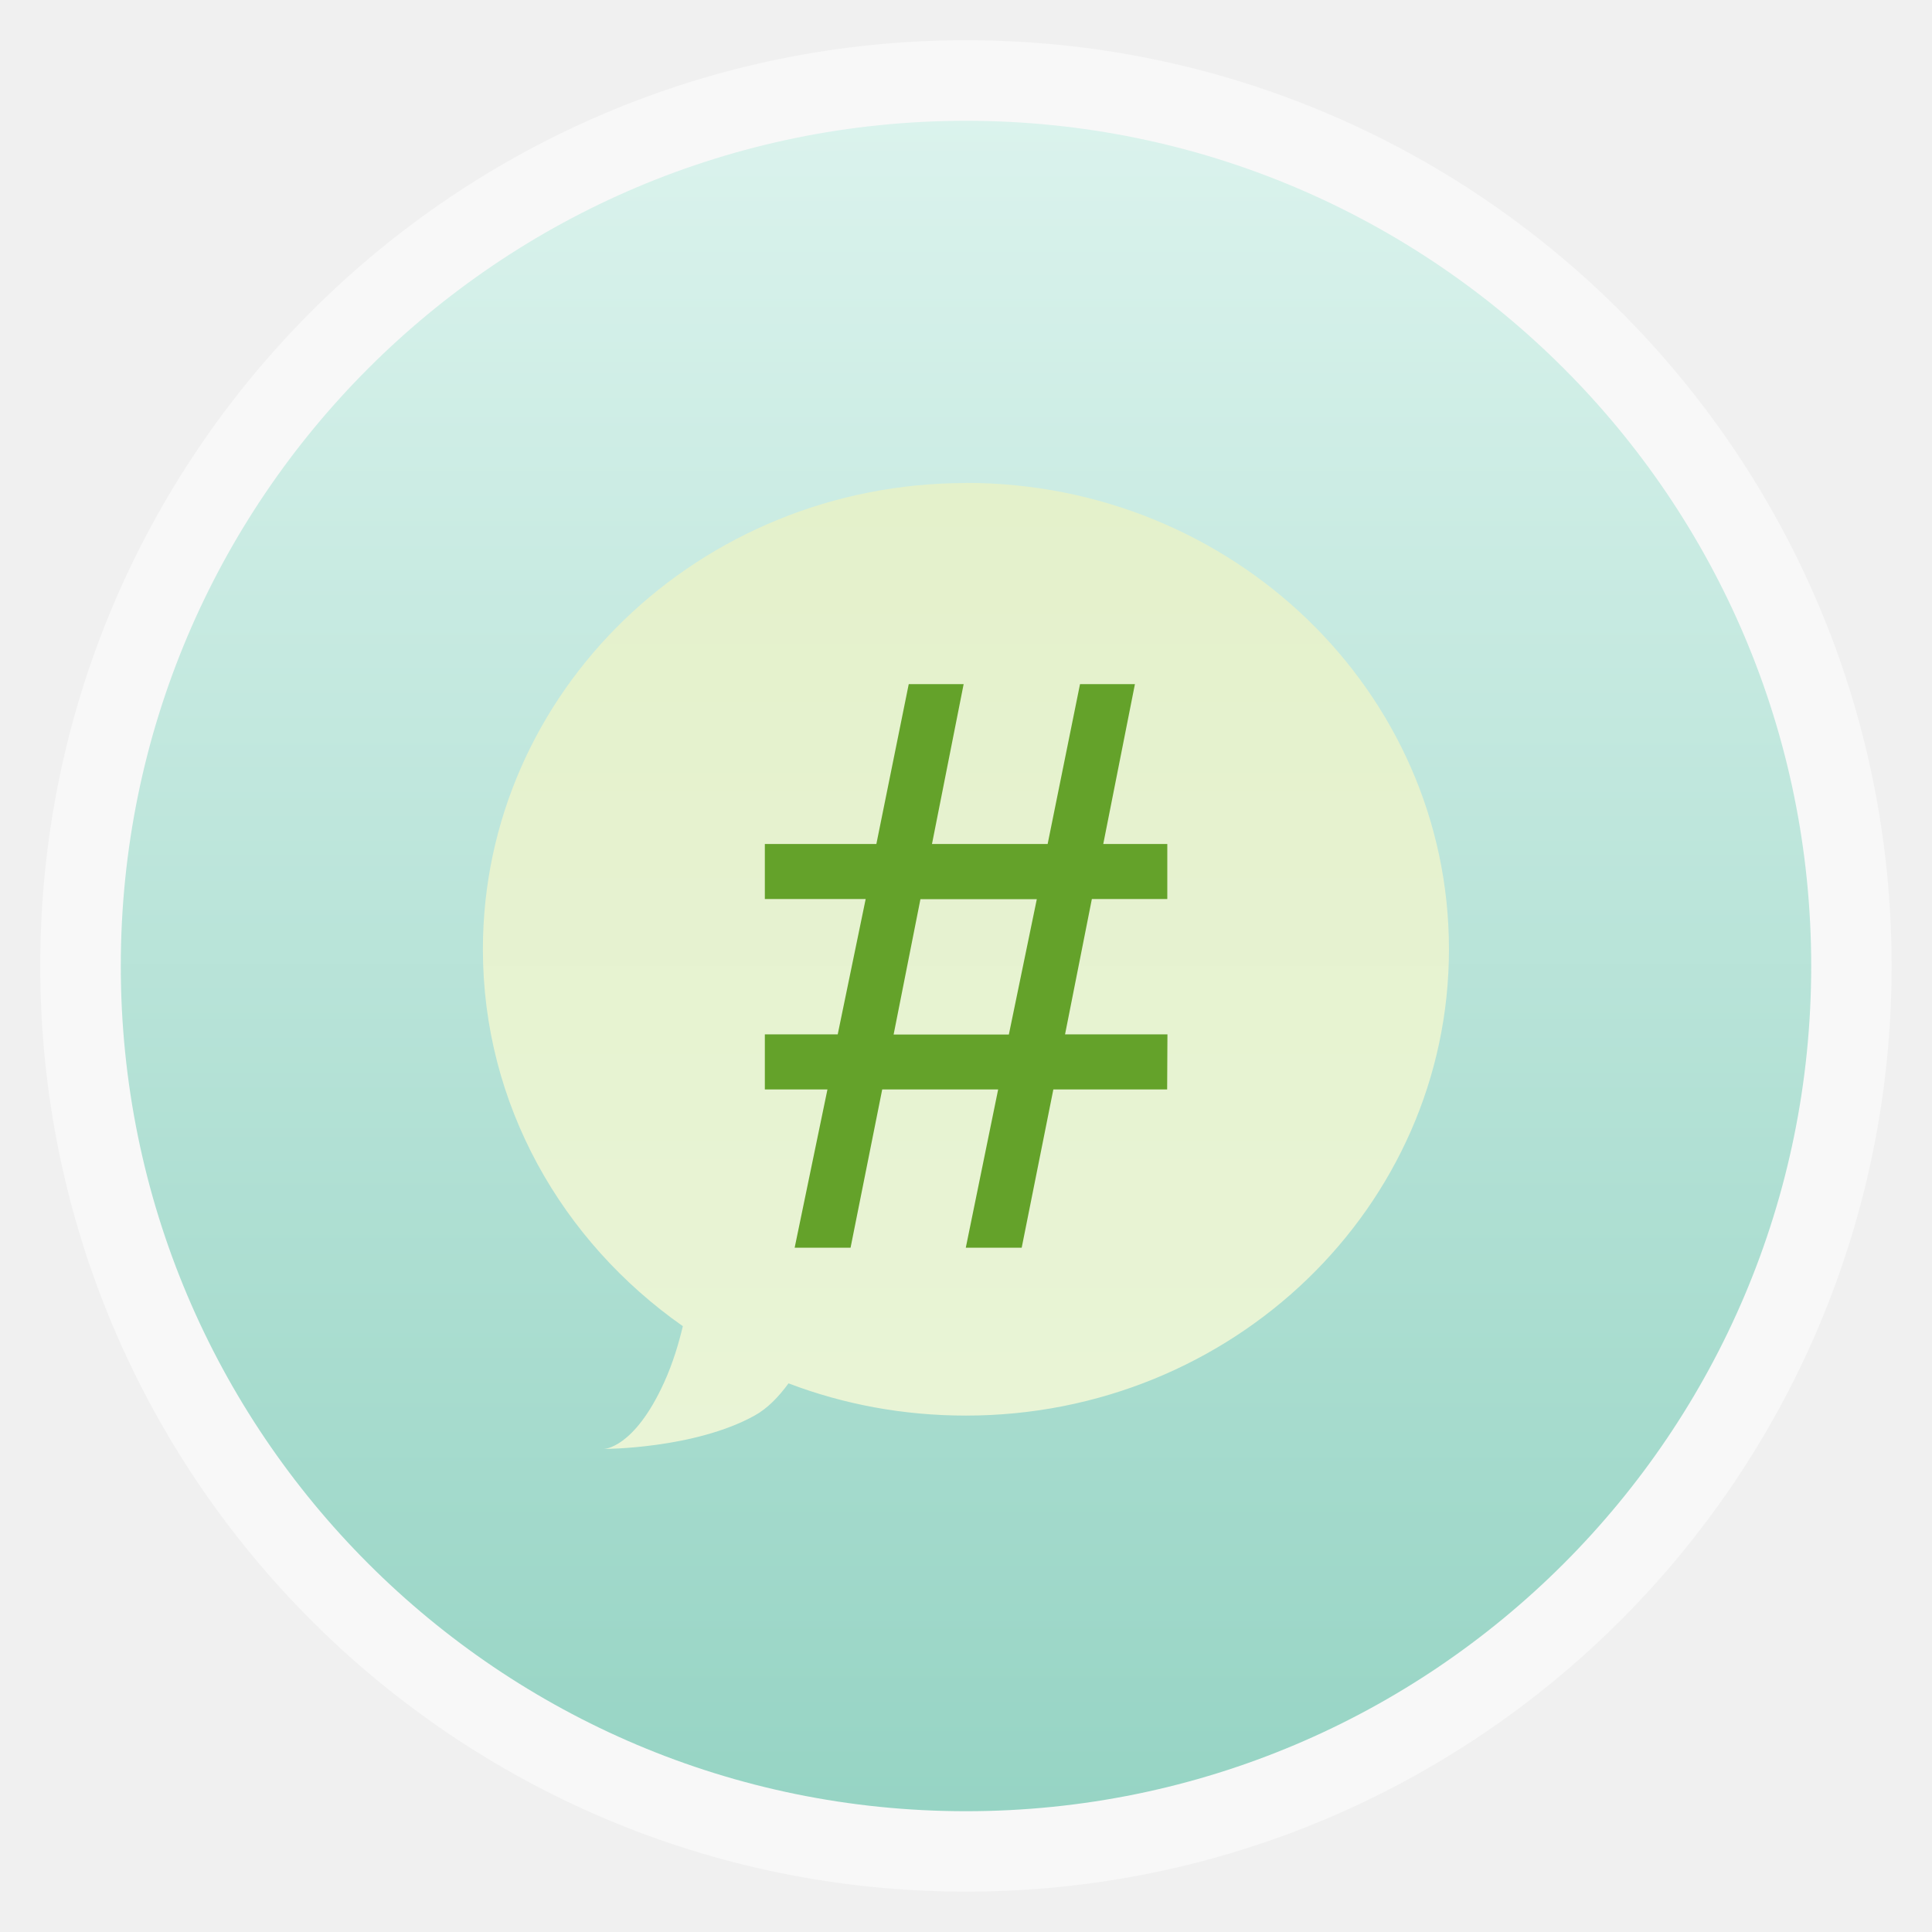
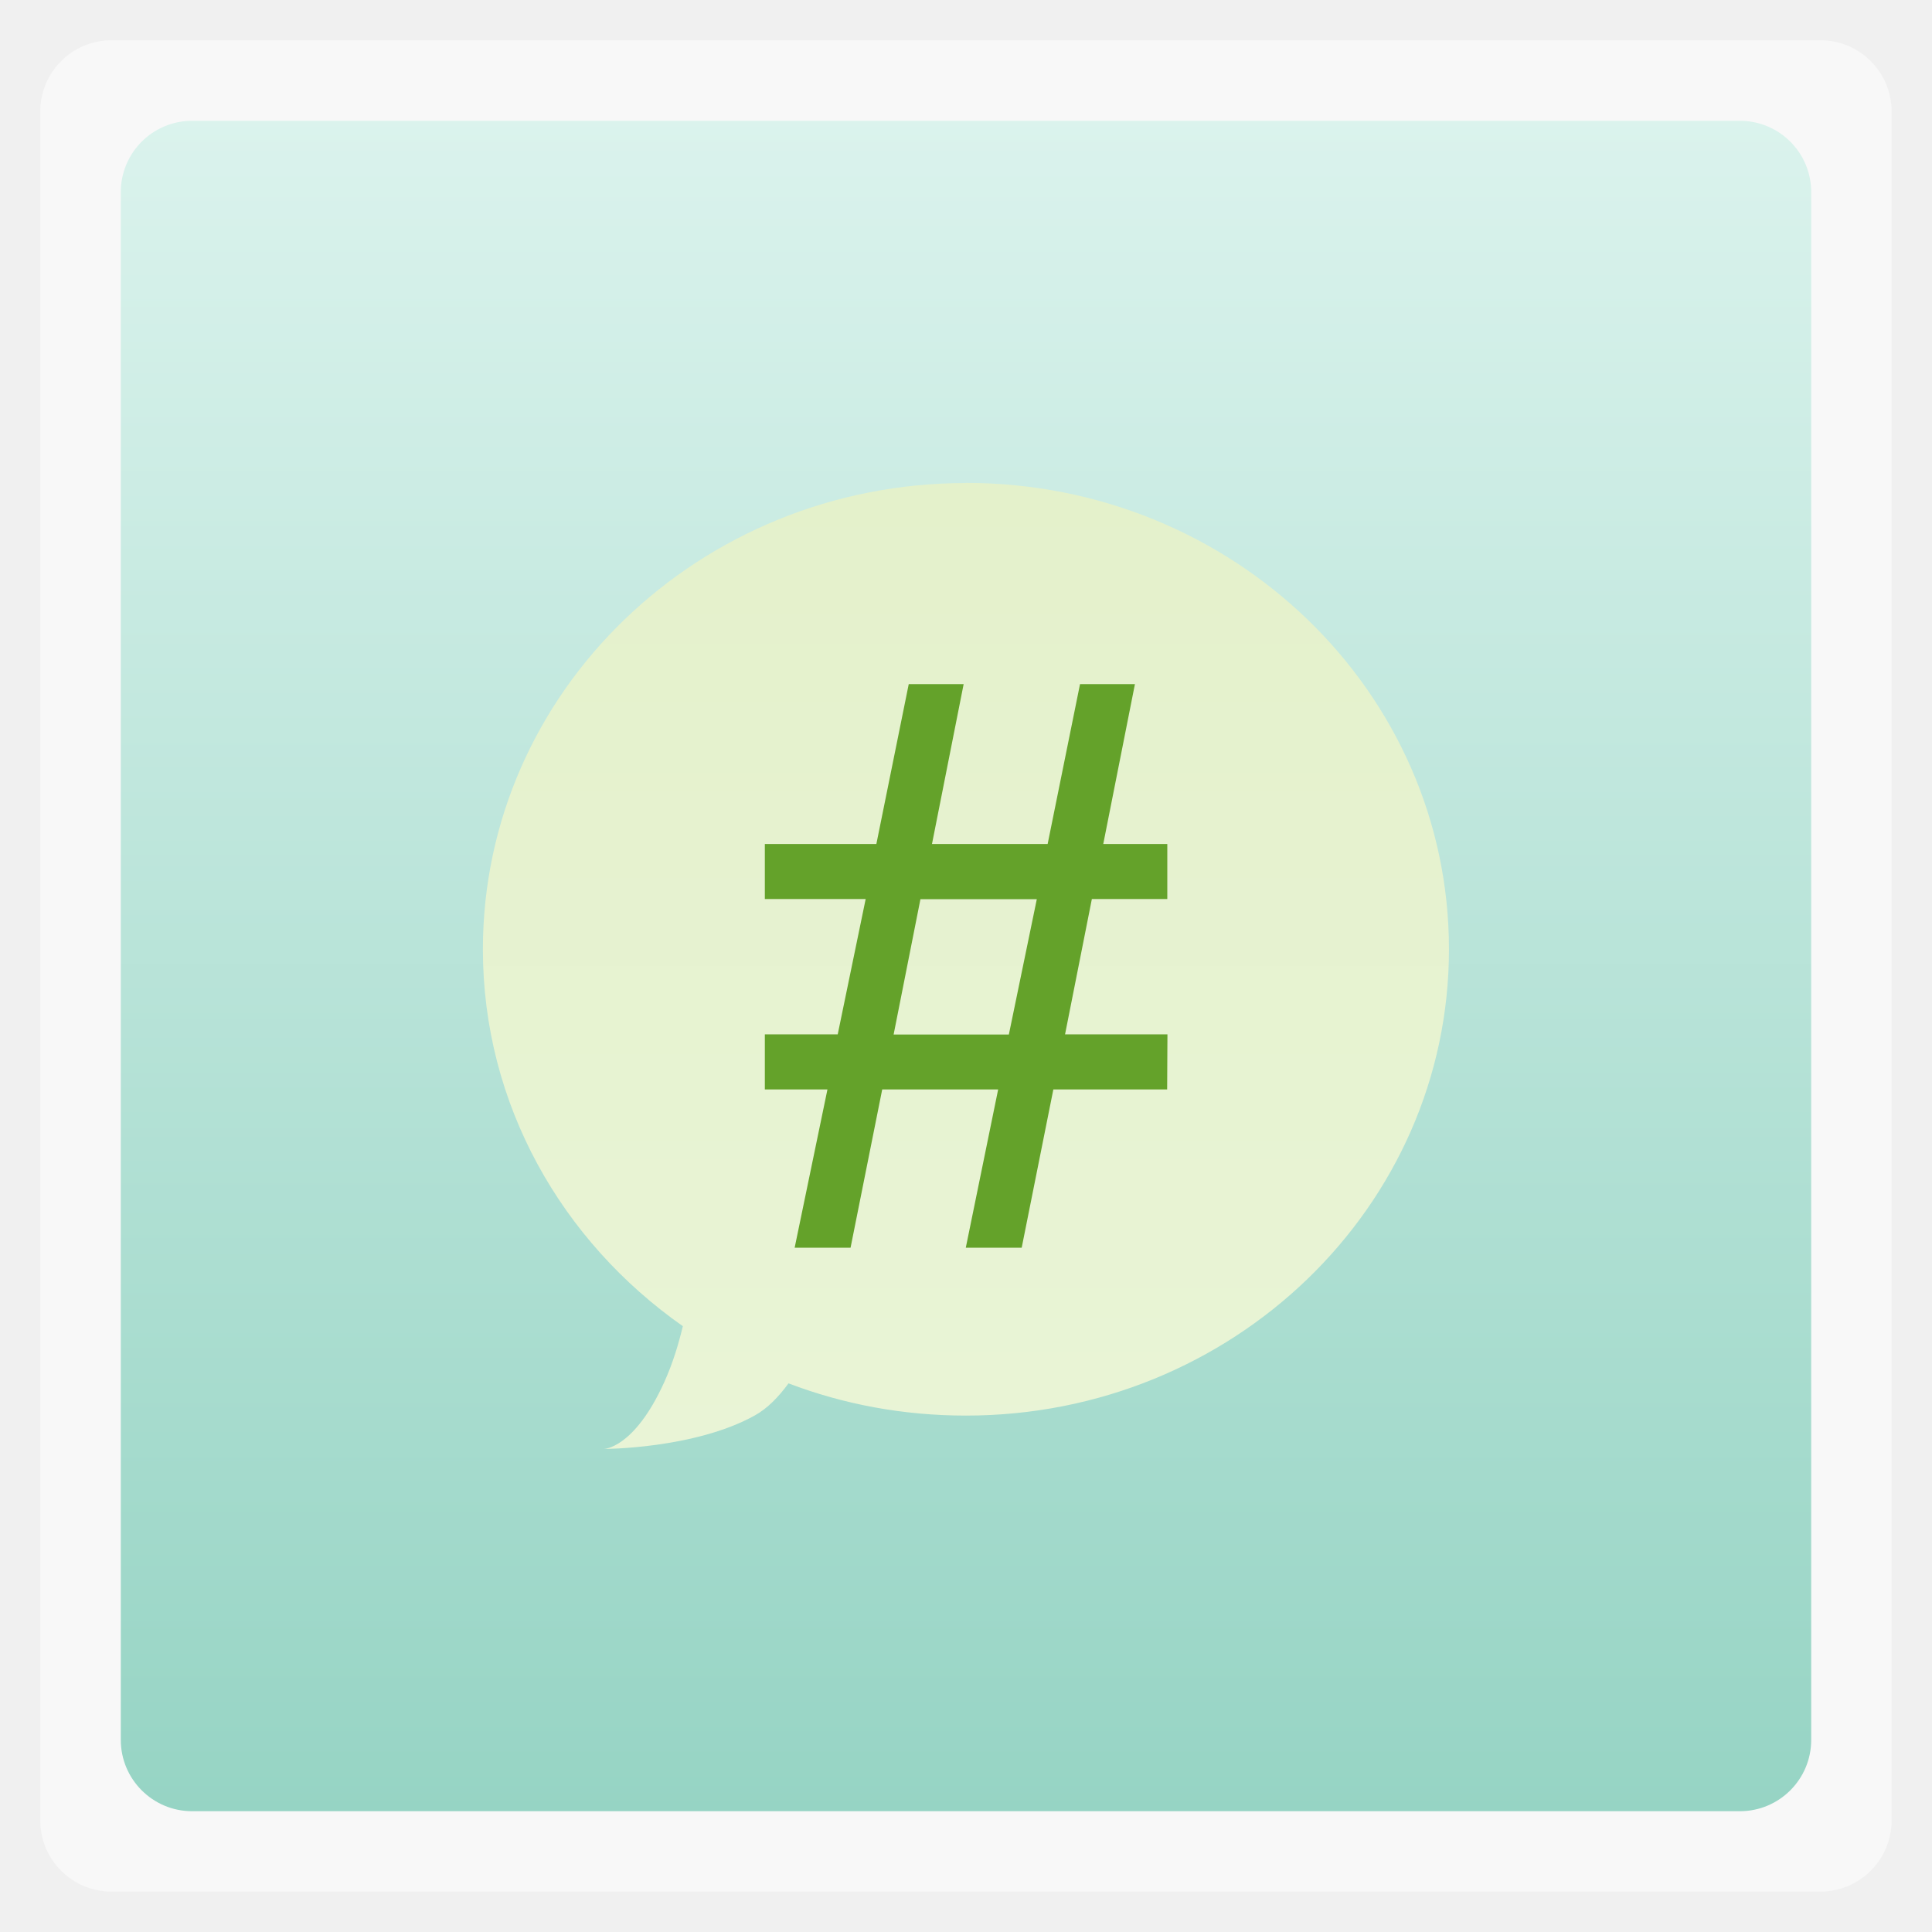
<svg xmlns="http://www.w3.org/2000/svg" xmlns:xlink="http://www.w3.org/1999/xlink" width="48" viewBox="0 0 13.547 13.547" height="48">
  <defs>
    <linearGradient xlink:href="#linearGradient3758" id="linearGradient3764" y1="3.387" y2="10.16" x2="0" gradientUnits="userSpaceOnUse" />
    <linearGradient gradientTransform="matrix(1.10528 0 0 1.10528 -134.2829 -295.7705)" xlink:href="#linearGradient4460" id="linearGradient3831" y1="279.096" y2="268.33" gradientUnits="userSpaceOnUse" x2="0" />
    <linearGradient id="linearGradient3758">
      <stop offset="0" style="stop-color:#e4f1cb" />
      <stop offset="1" style="stop-color:#e9f4d6" />
    </linearGradient>
    <linearGradient id="linearGradient4460">
      <stop offset="0" style="stop-color:#96d4c4" />
      <stop offset="1" style="stop-color:#dbf3ed" />
    </linearGradient>
  </defs>
  <g style="fill-rule:evenodd">
-     <rect width="12.982" x=".282" y=".282" rx="6.491" height="12.982" style="opacity:.5;fill:#fff" />
-     <rect width="11.853" x=".847" y=".847" rx="5.926" height="11.853" style="fill:url(#linearGradient3831)" />
+     <rect width="12.982" x=".282" y=".282" rx="0.5" height="12.982" style="opacity:.5;fill:#fff" />
+     <rect width="11.853" x=".847" y=".847" rx="0.5" height="11.853" style="fill:url(#linearGradient3831)" />
  </g>
  <path style="fill:url(#linearGradient3764)" d="m 6.773,3.387 c -1.87,0 -3.387,1.464 -3.387,3.27 0,1.089 0.555,2.048 1.402,2.642 C 4.758,9.424 4.719,9.556 4.657,9.693 4.445,10.16 4.233,10.16 4.233,10.16 c 0,0 0.635,0 1.058,-0.234 0.089,-0.049 0.168,-0.13 0.238,-0.226 0.386,0.147 0.804,0.226 1.244,0.226 1.87,0 3.387,-1.464 3.387,-3.27 0,-1.806 -1.516,-3.27 -3.387,-3.27 z" />
  <path style="fill:#64a22a" d="m 8.184,7.639 -0.798,0 -0.222,1.11 -0.392,0 0.227,-1.11 -0.813,0 -0.222,1.11 -0.392,0 0.23,-1.11 -0.439,0 0,-0.386 0.511,0 0.196,-0.949 -0.707,0 0,-0.386 0.782,0 0.227,-1.121 0.385,0 -0.222,1.121 0.811,0 0.227,-1.121 0.385,0 -0.222,1.121 0.449,0 0,0.386 -0.529,0 -0.188,0.949 0.718,0 z m -0.914,-1.334 -0.816,0 -0.188,0.949 0.808,0 z" />
</svg>
